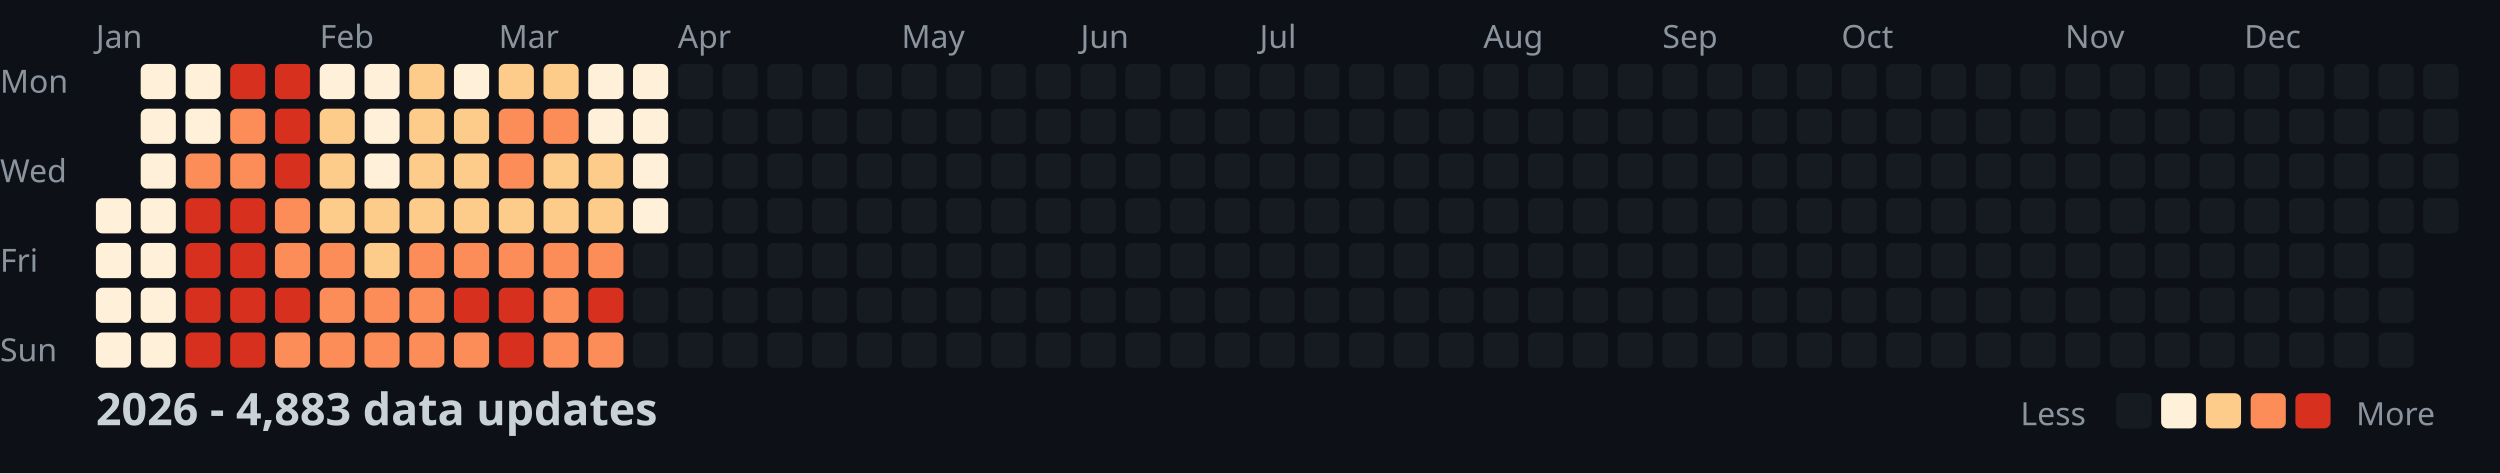
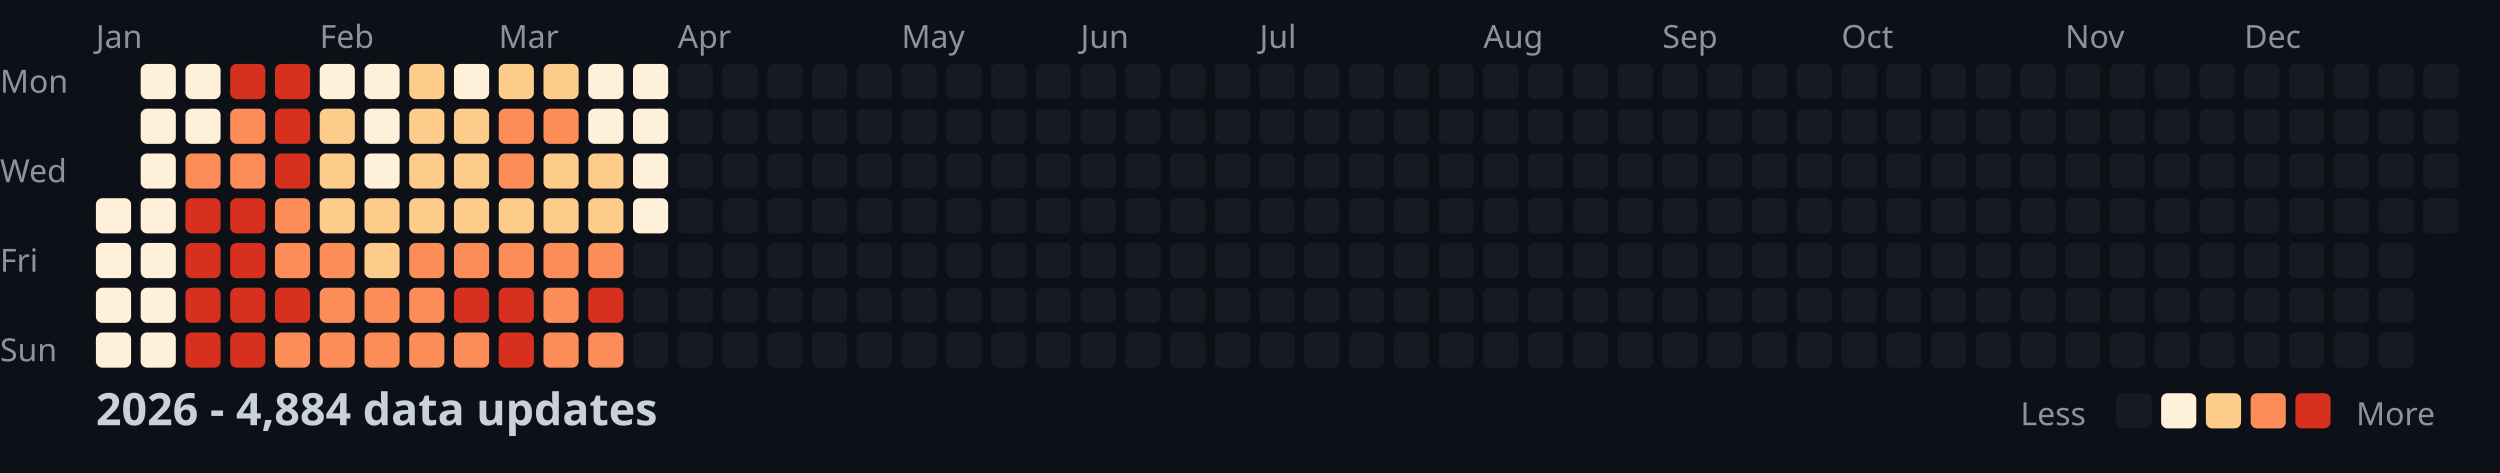
<svg xmlns="http://www.w3.org/2000/svg" width="782" height="148">
  <style>
    .month { font: 10px sans-serif; fill: #8b949e; }
    .day { font: 10px sans-serif; fill: #8b949e; }
    .title { font: bold 14px sans-serif; fill: #c9d1d9; }
    .legend { font: 10px sans-serif; fill: #8b949e; }
  </style>
  <rect width="100%" height="100%" fill="#0d1117" />
  <text x="0" y="29" class="day">Mon</text>
  <text x="0" y="57" class="day">Wed</text>
  <text x="0" y="85" class="day">Fri</text>
  <text x="0" y="113" class="day">Sun</text>
  <text x="30" y="15" class="month">Jan</text>
  <text x="100" y="15" class="month">Feb</text>
  <text x="156" y="15" class="month">Mar</text>
  <text x="212" y="15" class="month">Apr</text>
  <text x="282" y="15" class="month">May</text>
  <text x="338" y="15" class="month">Jun</text>
  <text x="394" y="15" class="month">Jul</text>
  <text x="464" y="15" class="month">Aug</text>
  <text x="520" y="15" class="month">Sep</text>
  <text x="576" y="15" class="month">Oct</text>
  <text x="646" y="15" class="month">Nov</text>
  <text x="702" y="15" class="month">Dec</text>
  <rect x="30" y="62" width="11" height="11" fill="#fef0d9" rx="2" />
  <rect x="30" y="76" width="11" height="11" fill="#fef0d9" rx="2" />
  <rect x="30" y="90" width="11" height="11" fill="#fef0d9" rx="2" />
  <rect x="30" y="104" width="11" height="11" fill="#fef0d9" rx="2" />
  <rect x="44" y="20" width="11" height="11" fill="#fef0d9" rx="2" />
  <rect x="44" y="34" width="11" height="11" fill="#fef0d9" rx="2" />
  <rect x="44" y="48" width="11" height="11" fill="#fef0d9" rx="2" />
  <rect x="44" y="62" width="11" height="11" fill="#fef0d9" rx="2" />
  <rect x="44" y="76" width="11" height="11" fill="#fef0d9" rx="2" />
  <rect x="44" y="90" width="11" height="11" fill="#fef0d9" rx="2" />
  <rect x="44" y="104" width="11" height="11" fill="#fef0d9" rx="2" />
  <rect x="58" y="20" width="11" height="11" fill="#fef0d9" rx="2" />
  <rect x="58" y="34" width="11" height="11" fill="#fef0d9" rx="2" />
  <rect x="58" y="48" width="11" height="11" fill="#fc8d59" rx="2" />
  <rect x="58" y="62" width="11" height="11" fill="#d7301f" rx="2" />
  <rect x="58" y="76" width="11" height="11" fill="#d7301f" rx="2" />
  <rect x="58" y="90" width="11" height="11" fill="#d7301f" rx="2" />
  <rect x="58" y="104" width="11" height="11" fill="#d7301f" rx="2" />
  <rect x="72" y="20" width="11" height="11" fill="#d7301f" rx="2" />
  <rect x="72" y="34" width="11" height="11" fill="#fc8d59" rx="2" />
  <rect x="72" y="48" width="11" height="11" fill="#fc8d59" rx="2" />
  <rect x="72" y="62" width="11" height="11" fill="#d7301f" rx="2" />
  <rect x="72" y="76" width="11" height="11" fill="#d7301f" rx="2" />
  <rect x="72" y="90" width="11" height="11" fill="#d7301f" rx="2" />
  <rect x="72" y="104" width="11" height="11" fill="#d7301f" rx="2" />
  <rect x="86" y="20" width="11" height="11" fill="#d7301f" rx="2" />
  <rect x="86" y="34" width="11" height="11" fill="#d7301f" rx="2" />
  <rect x="86" y="48" width="11" height="11" fill="#d7301f" rx="2" />
  <rect x="86" y="62" width="11" height="11" fill="#fc8d59" rx="2" />
  <rect x="86" y="76" width="11" height="11" fill="#fc8d59" rx="2" />
  <rect x="86" y="90" width="11" height="11" fill="#d7301f" rx="2" />
  <rect x="86" y="104" width="11" height="11" fill="#fc8d59" rx="2" />
  <rect x="100" y="20" width="11" height="11" fill="#fef0d9" rx="2" />
  <rect x="100" y="34" width="11" height="11" fill="#fdcc8a" rx="2" />
  <rect x="100" y="48" width="11" height="11" fill="#fdcc8a" rx="2" />
  <rect x="100" y="62" width="11" height="11" fill="#fdcc8a" rx="2" />
  <rect x="100" y="76" width="11" height="11" fill="#fc8d59" rx="2" />
  <rect x="100" y="90" width="11" height="11" fill="#fc8d59" rx="2" />
  <rect x="100" y="104" width="11" height="11" fill="#fc8d59" rx="2" />
  <rect x="114" y="20" width="11" height="11" fill="#fef0d9" rx="2" />
  <rect x="114" y="34" width="11" height="11" fill="#fef0d9" rx="2" />
  <rect x="114" y="48" width="11" height="11" fill="#fef0d9" rx="2" />
  <rect x="114" y="62" width="11" height="11" fill="#fdcc8a" rx="2" />
  <rect x="114" y="76" width="11" height="11" fill="#fdcc8a" rx="2" />
  <rect x="114" y="90" width="11" height="11" fill="#fc8d59" rx="2" />
  <rect x="114" y="104" width="11" height="11" fill="#fc8d59" rx="2" />
  <rect x="128" y="20" width="11" height="11" fill="#fdcc8a" rx="2" />
  <rect x="128" y="34" width="11" height="11" fill="#fdcc8a" rx="2" />
  <rect x="128" y="48" width="11" height="11" fill="#fdcc8a" rx="2" />
  <rect x="128" y="62" width="11" height="11" fill="#fdcc8a" rx="2" />
  <rect x="128" y="76" width="11" height="11" fill="#fc8d59" rx="2" />
  <rect x="128" y="90" width="11" height="11" fill="#fc8d59" rx="2" />
  <rect x="128" y="104" width="11" height="11" fill="#fc8d59" rx="2" />
  <rect x="142" y="20" width="11" height="11" fill="#fef0d9" rx="2" />
  <rect x="142" y="34" width="11" height="11" fill="#fdcc8a" rx="2" />
  <rect x="142" y="48" width="11" height="11" fill="#fdcc8a" rx="2" />
  <rect x="142" y="62" width="11" height="11" fill="#fdcc8a" rx="2" />
  <rect x="142" y="76" width="11" height="11" fill="#fc8d59" rx="2" />
  <rect x="142" y="90" width="11" height="11" fill="#d7301f" rx="2" />
  <rect x="142" y="104" width="11" height="11" fill="#fc8d59" rx="2" />
  <rect x="156" y="20" width="11" height="11" fill="#fdcc8a" rx="2" />
  <rect x="156" y="34" width="11" height="11" fill="#fc8d59" rx="2" />
  <rect x="156" y="48" width="11" height="11" fill="#fc8d59" rx="2" />
  <rect x="156" y="62" width="11" height="11" fill="#fdcc8a" rx="2" />
  <rect x="156" y="76" width="11" height="11" fill="#fc8d59" rx="2" />
  <rect x="156" y="90" width="11" height="11" fill="#d7301f" rx="2" />
  <rect x="156" y="104" width="11" height="11" fill="#d7301f" rx="2" />
  <rect x="170" y="20" width="11" height="11" fill="#fdcc8a" rx="2" />
  <rect x="170" y="34" width="11" height="11" fill="#fc8d59" rx="2" />
  <rect x="170" y="48" width="11" height="11" fill="#fdcc8a" rx="2" />
  <rect x="170" y="62" width="11" height="11" fill="#fdcc8a" rx="2" />
  <rect x="170" y="76" width="11" height="11" fill="#fc8d59" rx="2" />
  <rect x="170" y="90" width="11" height="11" fill="#fc8d59" rx="2" />
  <rect x="170" y="104" width="11" height="11" fill="#fc8d59" rx="2" />
  <rect x="184" y="20" width="11" height="11" fill="#fef0d9" rx="2" />
  <rect x="184" y="34" width="11" height="11" fill="#fef0d9" rx="2" />
  <rect x="184" y="48" width="11" height="11" fill="#fdcc8a" rx="2" />
  <rect x="184" y="62" width="11" height="11" fill="#fdcc8a" rx="2" />
  <rect x="184" y="76" width="11" height="11" fill="#fc8d59" rx="2" />
  <rect x="184" y="90" width="11" height="11" fill="#d7301f" rx="2" />
  <rect x="184" y="104" width="11" height="11" fill="#fc8d59" rx="2" />
  <rect x="198" y="20" width="11" height="11" fill="#fef0d9" rx="2" />
  <rect x="198" y="34" width="11" height="11" fill="#fef0d9" rx="2" />
  <rect x="198" y="48" width="11" height="11" fill="#fef0d9" rx="2" />
  <rect x="198" y="62" width="11" height="11" fill="#fef0d9" rx="2" />
  <rect x="198" y="76" width="11" height="11" fill="#161b22" rx="2" />
  <rect x="198" y="90" width="11" height="11" fill="#161b22" rx="2" />
  <rect x="198" y="104" width="11" height="11" fill="#161b22" rx="2" />
  <rect x="212" y="20" width="11" height="11" fill="#161b22" rx="2" />
  <rect x="212" y="34" width="11" height="11" fill="#161b22" rx="2" />
  <rect x="212" y="48" width="11" height="11" fill="#161b22" rx="2" />
  <rect x="212" y="62" width="11" height="11" fill="#161b22" rx="2" />
  <rect x="212" y="76" width="11" height="11" fill="#161b22" rx="2" />
  <rect x="212" y="90" width="11" height="11" fill="#161b22" rx="2" />
  <rect x="212" y="104" width="11" height="11" fill="#161b22" rx="2" />
  <rect x="226" y="20" width="11" height="11" fill="#161b22" rx="2" />
  <rect x="226" y="34" width="11" height="11" fill="#161b22" rx="2" />
  <rect x="226" y="48" width="11" height="11" fill="#161b22" rx="2" />
  <rect x="226" y="62" width="11" height="11" fill="#161b22" rx="2" />
  <rect x="226" y="76" width="11" height="11" fill="#161b22" rx="2" />
  <rect x="226" y="90" width="11" height="11" fill="#161b22" rx="2" />
  <rect x="226" y="104" width="11" height="11" fill="#161b22" rx="2" />
  <rect x="240" y="20" width="11" height="11" fill="#161b22" rx="2" />
  <rect x="240" y="34" width="11" height="11" fill="#161b22" rx="2" />
  <rect x="240" y="48" width="11" height="11" fill="#161b22" rx="2" />
  <rect x="240" y="62" width="11" height="11" fill="#161b22" rx="2" />
  <rect x="240" y="76" width="11" height="11" fill="#161b22" rx="2" />
  <rect x="240" y="90" width="11" height="11" fill="#161b22" rx="2" />
  <rect x="240" y="104" width="11" height="11" fill="#161b22" rx="2" />
  <rect x="254" y="20" width="11" height="11" fill="#161b22" rx="2" />
  <rect x="254" y="34" width="11" height="11" fill="#161b22" rx="2" />
  <rect x="254" y="48" width="11" height="11" fill="#161b22" rx="2" />
  <rect x="254" y="62" width="11" height="11" fill="#161b22" rx="2" />
  <rect x="254" y="76" width="11" height="11" fill="#161b22" rx="2" />
  <rect x="254" y="90" width="11" height="11" fill="#161b22" rx="2" />
  <rect x="254" y="104" width="11" height="11" fill="#161b22" rx="2" />
  <rect x="268" y="20" width="11" height="11" fill="#161b22" rx="2" />
  <rect x="268" y="34" width="11" height="11" fill="#161b22" rx="2" />
  <rect x="268" y="48" width="11" height="11" fill="#161b22" rx="2" />
  <rect x="268" y="62" width="11" height="11" fill="#161b22" rx="2" />
  <rect x="268" y="76" width="11" height="11" fill="#161b22" rx="2" />
  <rect x="268" y="90" width="11" height="11" fill="#161b22" rx="2" />
  <rect x="268" y="104" width="11" height="11" fill="#161b22" rx="2" />
  <rect x="282" y="20" width="11" height="11" fill="#161b22" rx="2" />
  <rect x="282" y="34" width="11" height="11" fill="#161b22" rx="2" />
  <rect x="282" y="48" width="11" height="11" fill="#161b22" rx="2" />
  <rect x="282" y="62" width="11" height="11" fill="#161b22" rx="2" />
  <rect x="282" y="76" width="11" height="11" fill="#161b22" rx="2" />
  <rect x="282" y="90" width="11" height="11" fill="#161b22" rx="2" />
  <rect x="282" y="104" width="11" height="11" fill="#161b22" rx="2" />
  <rect x="296" y="20" width="11" height="11" fill="#161b22" rx="2" />
  <rect x="296" y="34" width="11" height="11" fill="#161b22" rx="2" />
  <rect x="296" y="48" width="11" height="11" fill="#161b22" rx="2" />
  <rect x="296" y="62" width="11" height="11" fill="#161b22" rx="2" />
  <rect x="296" y="76" width="11" height="11" fill="#161b22" rx="2" />
  <rect x="296" y="90" width="11" height="11" fill="#161b22" rx="2" />
  <rect x="296" y="104" width="11" height="11" fill="#161b22" rx="2" />
  <rect x="310" y="20" width="11" height="11" fill="#161b22" rx="2" />
  <rect x="310" y="34" width="11" height="11" fill="#161b22" rx="2" />
  <rect x="310" y="48" width="11" height="11" fill="#161b22" rx="2" />
  <rect x="310" y="62" width="11" height="11" fill="#161b22" rx="2" />
  <rect x="310" y="76" width="11" height="11" fill="#161b22" rx="2" />
  <rect x="310" y="90" width="11" height="11" fill="#161b22" rx="2" />
  <rect x="310" y="104" width="11" height="11" fill="#161b22" rx="2" />
  <rect x="324" y="20" width="11" height="11" fill="#161b22" rx="2" />
  <rect x="324" y="34" width="11" height="11" fill="#161b22" rx="2" />
  <rect x="324" y="48" width="11" height="11" fill="#161b22" rx="2" />
  <rect x="324" y="62" width="11" height="11" fill="#161b22" rx="2" />
  <rect x="324" y="76" width="11" height="11" fill="#161b22" rx="2" />
  <rect x="324" y="90" width="11" height="11" fill="#161b22" rx="2" />
  <rect x="324" y="104" width="11" height="11" fill="#161b22" rx="2" />
  <rect x="338" y="20" width="11" height="11" fill="#161b22" rx="2" />
  <rect x="338" y="34" width="11" height="11" fill="#161b22" rx="2" />
  <rect x="338" y="48" width="11" height="11" fill="#161b22" rx="2" />
  <rect x="338" y="62" width="11" height="11" fill="#161b22" rx="2" />
  <rect x="338" y="76" width="11" height="11" fill="#161b22" rx="2" />
  <rect x="338" y="90" width="11" height="11" fill="#161b22" rx="2" />
  <rect x="338" y="104" width="11" height="11" fill="#161b22" rx="2" />
  <rect x="352" y="20" width="11" height="11" fill="#161b22" rx="2" />
  <rect x="352" y="34" width="11" height="11" fill="#161b22" rx="2" />
  <rect x="352" y="48" width="11" height="11" fill="#161b22" rx="2" />
  <rect x="352" y="62" width="11" height="11" fill="#161b22" rx="2" />
  <rect x="352" y="76" width="11" height="11" fill="#161b22" rx="2" />
  <rect x="352" y="90" width="11" height="11" fill="#161b22" rx="2" />
  <rect x="352" y="104" width="11" height="11" fill="#161b22" rx="2" />
  <rect x="366" y="20" width="11" height="11" fill="#161b22" rx="2" />
  <rect x="366" y="34" width="11" height="11" fill="#161b22" rx="2" />
  <rect x="366" y="48" width="11" height="11" fill="#161b22" rx="2" />
  <rect x="366" y="62" width="11" height="11" fill="#161b22" rx="2" />
  <rect x="366" y="76" width="11" height="11" fill="#161b22" rx="2" />
  <rect x="366" y="90" width="11" height="11" fill="#161b22" rx="2" />
  <rect x="366" y="104" width="11" height="11" fill="#161b22" rx="2" />
  <rect x="380" y="20" width="11" height="11" fill="#161b22" rx="2" />
  <rect x="380" y="34" width="11" height="11" fill="#161b22" rx="2" />
  <rect x="380" y="48" width="11" height="11" fill="#161b22" rx="2" />
  <rect x="380" y="62" width="11" height="11" fill="#161b22" rx="2" />
  <rect x="380" y="76" width="11" height="11" fill="#161b22" rx="2" />
  <rect x="380" y="90" width="11" height="11" fill="#161b22" rx="2" />
  <rect x="380" y="104" width="11" height="11" fill="#161b22" rx="2" />
  <rect x="394" y="20" width="11" height="11" fill="#161b22" rx="2" />
  <rect x="394" y="34" width="11" height="11" fill="#161b22" rx="2" />
  <rect x="394" y="48" width="11" height="11" fill="#161b22" rx="2" />
  <rect x="394" y="62" width="11" height="11" fill="#161b22" rx="2" />
  <rect x="394" y="76" width="11" height="11" fill="#161b22" rx="2" />
  <rect x="394" y="90" width="11" height="11" fill="#161b22" rx="2" />
  <rect x="394" y="104" width="11" height="11" fill="#161b22" rx="2" />
  <rect x="408" y="20" width="11" height="11" fill="#161b22" rx="2" />
  <rect x="408" y="34" width="11" height="11" fill="#161b22" rx="2" />
  <rect x="408" y="48" width="11" height="11" fill="#161b22" rx="2" />
  <rect x="408" y="62" width="11" height="11" fill="#161b22" rx="2" />
  <rect x="408" y="76" width="11" height="11" fill="#161b22" rx="2" />
  <rect x="408" y="90" width="11" height="11" fill="#161b22" rx="2" />
  <rect x="408" y="104" width="11" height="11" fill="#161b22" rx="2" />
  <rect x="422" y="20" width="11" height="11" fill="#161b22" rx="2" />
  <rect x="422" y="34" width="11" height="11" fill="#161b22" rx="2" />
  <rect x="422" y="48" width="11" height="11" fill="#161b22" rx="2" />
  <rect x="422" y="62" width="11" height="11" fill="#161b22" rx="2" />
  <rect x="422" y="76" width="11" height="11" fill="#161b22" rx="2" />
  <rect x="422" y="90" width="11" height="11" fill="#161b22" rx="2" />
  <rect x="422" y="104" width="11" height="11" fill="#161b22" rx="2" />
  <rect x="436" y="20" width="11" height="11" fill="#161b22" rx="2" />
  <rect x="436" y="34" width="11" height="11" fill="#161b22" rx="2" />
  <rect x="436" y="48" width="11" height="11" fill="#161b22" rx="2" />
  <rect x="436" y="62" width="11" height="11" fill="#161b22" rx="2" />
  <rect x="436" y="76" width="11" height="11" fill="#161b22" rx="2" />
  <rect x="436" y="90" width="11" height="11" fill="#161b22" rx="2" />
  <rect x="436" y="104" width="11" height="11" fill="#161b22" rx="2" />
  <rect x="450" y="20" width="11" height="11" fill="#161b22" rx="2" />
  <rect x="450" y="34" width="11" height="11" fill="#161b22" rx="2" />
  <rect x="450" y="48" width="11" height="11" fill="#161b22" rx="2" />
  <rect x="450" y="62" width="11" height="11" fill="#161b22" rx="2" />
  <rect x="450" y="76" width="11" height="11" fill="#161b22" rx="2" />
  <rect x="450" y="90" width="11" height="11" fill="#161b22" rx="2" />
  <rect x="450" y="104" width="11" height="11" fill="#161b22" rx="2" />
  <rect x="464" y="20" width="11" height="11" fill="#161b22" rx="2" />
  <rect x="464" y="34" width="11" height="11" fill="#161b22" rx="2" />
  <rect x="464" y="48" width="11" height="11" fill="#161b22" rx="2" />
  <rect x="464" y="62" width="11" height="11" fill="#161b22" rx="2" />
  <rect x="464" y="76" width="11" height="11" fill="#161b22" rx="2" />
  <rect x="464" y="90" width="11" height="11" fill="#161b22" rx="2" />
  <rect x="464" y="104" width="11" height="11" fill="#161b22" rx="2" />
  <rect x="478" y="20" width="11" height="11" fill="#161b22" rx="2" />
  <rect x="478" y="34" width="11" height="11" fill="#161b22" rx="2" />
  <rect x="478" y="48" width="11" height="11" fill="#161b22" rx="2" />
  <rect x="478" y="62" width="11" height="11" fill="#161b22" rx="2" />
  <rect x="478" y="76" width="11" height="11" fill="#161b22" rx="2" />
  <rect x="478" y="90" width="11" height="11" fill="#161b22" rx="2" />
  <rect x="478" y="104" width="11" height="11" fill="#161b22" rx="2" />
  <rect x="492" y="20" width="11" height="11" fill="#161b22" rx="2" />
  <rect x="492" y="34" width="11" height="11" fill="#161b22" rx="2" />
  <rect x="492" y="48" width="11" height="11" fill="#161b22" rx="2" />
  <rect x="492" y="62" width="11" height="11" fill="#161b22" rx="2" />
  <rect x="492" y="76" width="11" height="11" fill="#161b22" rx="2" />
  <rect x="492" y="90" width="11" height="11" fill="#161b22" rx="2" />
  <rect x="492" y="104" width="11" height="11" fill="#161b22" rx="2" />
  <rect x="506" y="20" width="11" height="11" fill="#161b22" rx="2" />
  <rect x="506" y="34" width="11" height="11" fill="#161b22" rx="2" />
  <rect x="506" y="48" width="11" height="11" fill="#161b22" rx="2" />
  <rect x="506" y="62" width="11" height="11" fill="#161b22" rx="2" />
  <rect x="506" y="76" width="11" height="11" fill="#161b22" rx="2" />
  <rect x="506" y="90" width="11" height="11" fill="#161b22" rx="2" />
  <rect x="506" y="104" width="11" height="11" fill="#161b22" rx="2" />
  <rect x="520" y="20" width="11" height="11" fill="#161b22" rx="2" />
  <rect x="520" y="34" width="11" height="11" fill="#161b22" rx="2" />
  <rect x="520" y="48" width="11" height="11" fill="#161b22" rx="2" />
  <rect x="520" y="62" width="11" height="11" fill="#161b22" rx="2" />
  <rect x="520" y="76" width="11" height="11" fill="#161b22" rx="2" />
  <rect x="520" y="90" width="11" height="11" fill="#161b22" rx="2" />
  <rect x="520" y="104" width="11" height="11" fill="#161b22" rx="2" />
  <rect x="534" y="20" width="11" height="11" fill="#161b22" rx="2" />
  <rect x="534" y="34" width="11" height="11" fill="#161b22" rx="2" />
  <rect x="534" y="48" width="11" height="11" fill="#161b22" rx="2" />
  <rect x="534" y="62" width="11" height="11" fill="#161b22" rx="2" />
  <rect x="534" y="76" width="11" height="11" fill="#161b22" rx="2" />
  <rect x="534" y="90" width="11" height="11" fill="#161b22" rx="2" />
  <rect x="534" y="104" width="11" height="11" fill="#161b22" rx="2" />
  <rect x="548" y="20" width="11" height="11" fill="#161b22" rx="2" />
  <rect x="548" y="34" width="11" height="11" fill="#161b22" rx="2" />
  <rect x="548" y="48" width="11" height="11" fill="#161b22" rx="2" />
  <rect x="548" y="62" width="11" height="11" fill="#161b22" rx="2" />
  <rect x="548" y="76" width="11" height="11" fill="#161b22" rx="2" />
  <rect x="548" y="90" width="11" height="11" fill="#161b22" rx="2" />
  <rect x="548" y="104" width="11" height="11" fill="#161b22" rx="2" />
  <rect x="562" y="20" width="11" height="11" fill="#161b22" rx="2" />
  <rect x="562" y="34" width="11" height="11" fill="#161b22" rx="2" />
  <rect x="562" y="48" width="11" height="11" fill="#161b22" rx="2" />
  <rect x="562" y="62" width="11" height="11" fill="#161b22" rx="2" />
  <rect x="562" y="76" width="11" height="11" fill="#161b22" rx="2" />
  <rect x="562" y="90" width="11" height="11" fill="#161b22" rx="2" />
  <rect x="562" y="104" width="11" height="11" fill="#161b22" rx="2" />
  <rect x="576" y="20" width="11" height="11" fill="#161b22" rx="2" />
  <rect x="576" y="34" width="11" height="11" fill="#161b22" rx="2" />
  <rect x="576" y="48" width="11" height="11" fill="#161b22" rx="2" />
  <rect x="576" y="62" width="11" height="11" fill="#161b22" rx="2" />
  <rect x="576" y="76" width="11" height="11" fill="#161b22" rx="2" />
  <rect x="576" y="90" width="11" height="11" fill="#161b22" rx="2" />
  <rect x="576" y="104" width="11" height="11" fill="#161b22" rx="2" />
  <rect x="590" y="20" width="11" height="11" fill="#161b22" rx="2" />
  <rect x="590" y="34" width="11" height="11" fill="#161b22" rx="2" />
  <rect x="590" y="48" width="11" height="11" fill="#161b22" rx="2" />
  <rect x="590" y="62" width="11" height="11" fill="#161b22" rx="2" />
  <rect x="590" y="76" width="11" height="11" fill="#161b22" rx="2" />
  <rect x="590" y="90" width="11" height="11" fill="#161b22" rx="2" />
  <rect x="590" y="104" width="11" height="11" fill="#161b22" rx="2" />
  <rect x="604" y="20" width="11" height="11" fill="#161b22" rx="2" />
  <rect x="604" y="34" width="11" height="11" fill="#161b22" rx="2" />
  <rect x="604" y="48" width="11" height="11" fill="#161b22" rx="2" />
  <rect x="604" y="62" width="11" height="11" fill="#161b22" rx="2" />
  <rect x="604" y="76" width="11" height="11" fill="#161b22" rx="2" />
  <rect x="604" y="90" width="11" height="11" fill="#161b22" rx="2" />
  <rect x="604" y="104" width="11" height="11" fill="#161b22" rx="2" />
  <rect x="618" y="20" width="11" height="11" fill="#161b22" rx="2" />
  <rect x="618" y="34" width="11" height="11" fill="#161b22" rx="2" />
  <rect x="618" y="48" width="11" height="11" fill="#161b22" rx="2" />
  <rect x="618" y="62" width="11" height="11" fill="#161b22" rx="2" />
  <rect x="618" y="76" width="11" height="11" fill="#161b22" rx="2" />
  <rect x="618" y="90" width="11" height="11" fill="#161b22" rx="2" />
  <rect x="618" y="104" width="11" height="11" fill="#161b22" rx="2" />
  <rect x="632" y="20" width="11" height="11" fill="#161b22" rx="2" />
  <rect x="632" y="34" width="11" height="11" fill="#161b22" rx="2" />
  <rect x="632" y="48" width="11" height="11" fill="#161b22" rx="2" />
  <rect x="632" y="62" width="11" height="11" fill="#161b22" rx="2" />
  <rect x="632" y="76" width="11" height="11" fill="#161b22" rx="2" />
  <rect x="632" y="90" width="11" height="11" fill="#161b22" rx="2" />
  <rect x="632" y="104" width="11" height="11" fill="#161b22" rx="2" />
  <rect x="646" y="20" width="11" height="11" fill="#161b22" rx="2" />
  <rect x="646" y="34" width="11" height="11" fill="#161b22" rx="2" />
  <rect x="646" y="48" width="11" height="11" fill="#161b22" rx="2" />
  <rect x="646" y="62" width="11" height="11" fill="#161b22" rx="2" />
  <rect x="646" y="76" width="11" height="11" fill="#161b22" rx="2" />
  <rect x="646" y="90" width="11" height="11" fill="#161b22" rx="2" />
  <rect x="646" y="104" width="11" height="11" fill="#161b22" rx="2" />
  <rect x="660" y="20" width="11" height="11" fill="#161b22" rx="2" />
  <rect x="660" y="34" width="11" height="11" fill="#161b22" rx="2" />
  <rect x="660" y="48" width="11" height="11" fill="#161b22" rx="2" />
  <rect x="660" y="62" width="11" height="11" fill="#161b22" rx="2" />
  <rect x="660" y="76" width="11" height="11" fill="#161b22" rx="2" />
  <rect x="660" y="90" width="11" height="11" fill="#161b22" rx="2" />
  <rect x="660" y="104" width="11" height="11" fill="#161b22" rx="2" />
  <rect x="674" y="20" width="11" height="11" fill="#161b22" rx="2" />
  <rect x="674" y="34" width="11" height="11" fill="#161b22" rx="2" />
  <rect x="674" y="48" width="11" height="11" fill="#161b22" rx="2" />
  <rect x="674" y="62" width="11" height="11" fill="#161b22" rx="2" />
  <rect x="674" y="76" width="11" height="11" fill="#161b22" rx="2" />
  <rect x="674" y="90" width="11" height="11" fill="#161b22" rx="2" />
  <rect x="674" y="104" width="11" height="11" fill="#161b22" rx="2" />
  <rect x="688" y="20" width="11" height="11" fill="#161b22" rx="2" />
  <rect x="688" y="34" width="11" height="11" fill="#161b22" rx="2" />
  <rect x="688" y="48" width="11" height="11" fill="#161b22" rx="2" />
  <rect x="688" y="62" width="11" height="11" fill="#161b22" rx="2" />
  <rect x="688" y="76" width="11" height="11" fill="#161b22" rx="2" />
  <rect x="688" y="90" width="11" height="11" fill="#161b22" rx="2" />
  <rect x="688" y="104" width="11" height="11" fill="#161b22" rx="2" />
  <rect x="702" y="20" width="11" height="11" fill="#161b22" rx="2" />
  <rect x="702" y="34" width="11" height="11" fill="#161b22" rx="2" />
  <rect x="702" y="48" width="11" height="11" fill="#161b22" rx="2" />
  <rect x="702" y="62" width="11" height="11" fill="#161b22" rx="2" />
  <rect x="702" y="76" width="11" height="11" fill="#161b22" rx="2" />
  <rect x="702" y="90" width="11" height="11" fill="#161b22" rx="2" />
  <rect x="702" y="104" width="11" height="11" fill="#161b22" rx="2" />
  <rect x="716" y="20" width="11" height="11" fill="#161b22" rx="2" />
  <rect x="716" y="34" width="11" height="11" fill="#161b22" rx="2" />
  <rect x="716" y="48" width="11" height="11" fill="#161b22" rx="2" />
  <rect x="716" y="62" width="11" height="11" fill="#161b22" rx="2" />
  <rect x="716" y="76" width="11" height="11" fill="#161b22" rx="2" />
  <rect x="716" y="90" width="11" height="11" fill="#161b22" rx="2" />
  <rect x="716" y="104" width="11" height="11" fill="#161b22" rx="2" />
  <rect x="730" y="20" width="11" height="11" fill="#161b22" rx="2" />
  <rect x="730" y="34" width="11" height="11" fill="#161b22" rx="2" />
  <rect x="730" y="48" width="11" height="11" fill="#161b22" rx="2" />
  <rect x="730" y="62" width="11" height="11" fill="#161b22" rx="2" />
  <rect x="730" y="76" width="11" height="11" fill="#161b22" rx="2" />
  <rect x="730" y="90" width="11" height="11" fill="#161b22" rx="2" />
  <rect x="730" y="104" width="11" height="11" fill="#161b22" rx="2" />
  <rect x="744" y="20" width="11" height="11" fill="#161b22" rx="2" />
  <rect x="744" y="34" width="11" height="11" fill="#161b22" rx="2" />
  <rect x="744" y="48" width="11" height="11" fill="#161b22" rx="2" />
  <rect x="744" y="62" width="11" height="11" fill="#161b22" rx="2" />
  <rect x="744" y="76" width="11" height="11" fill="#161b22" rx="2" />
  <rect x="744" y="90" width="11" height="11" fill="#161b22" rx="2" />
  <rect x="744" y="104" width="11" height="11" fill="#161b22" rx="2" />
  <rect x="758" y="20" width="11" height="11" fill="#161b22" rx="2" />
  <rect x="758" y="34" width="11" height="11" fill="#161b22" rx="2" />
  <rect x="758" y="48" width="11" height="11" fill="#161b22" rx="2" />
  <rect x="758" y="62" width="11" height="11" fill="#161b22" rx="2" />
-   <text x="30" y="133" class="title">2026 - 4,883 data updates</text>
+   <text x="30" y="133" class="title">2026 - 4,884 data updates</text>
  <text x="632" y="133" class="legend">Less</text>
  <rect x="662" y="123" width="11" height="11" fill="#161b22" rx="2" />
  <rect x="676" y="123" width="11" height="11" fill="#fef0d9" rx="2" />
  <rect x="690" y="123" width="11" height="11" fill="#fdcc8a" rx="2" />
  <rect x="704" y="123" width="11" height="11" fill="#fc8d59" rx="2" />
  <rect x="718" y="123" width="11" height="11" fill="#d7301f" rx="2" />
  <text x="737" y="133" class="legend">More</text>
</svg>
